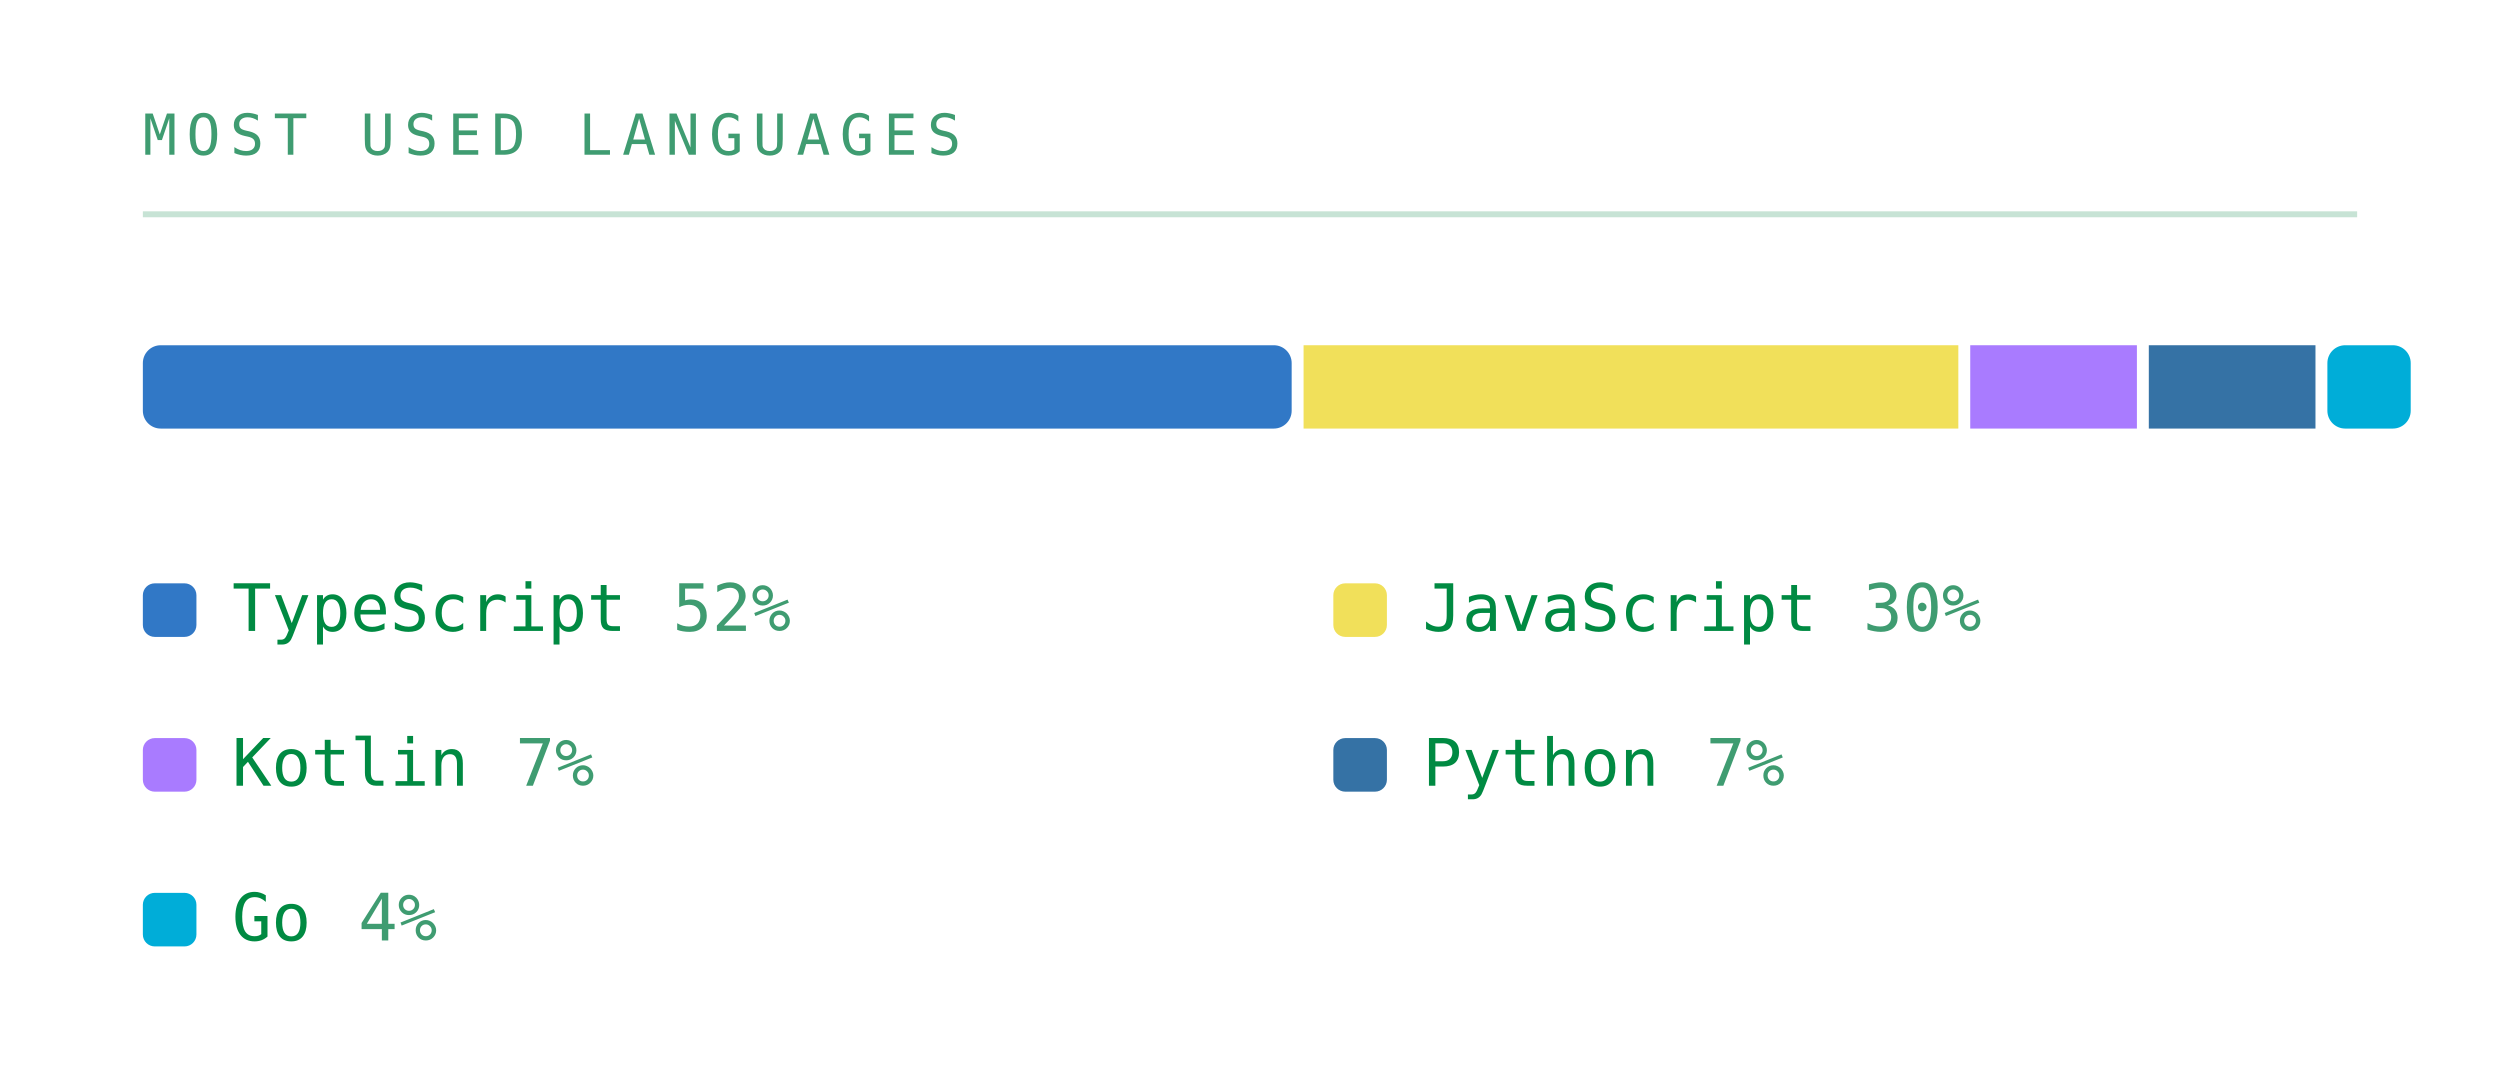
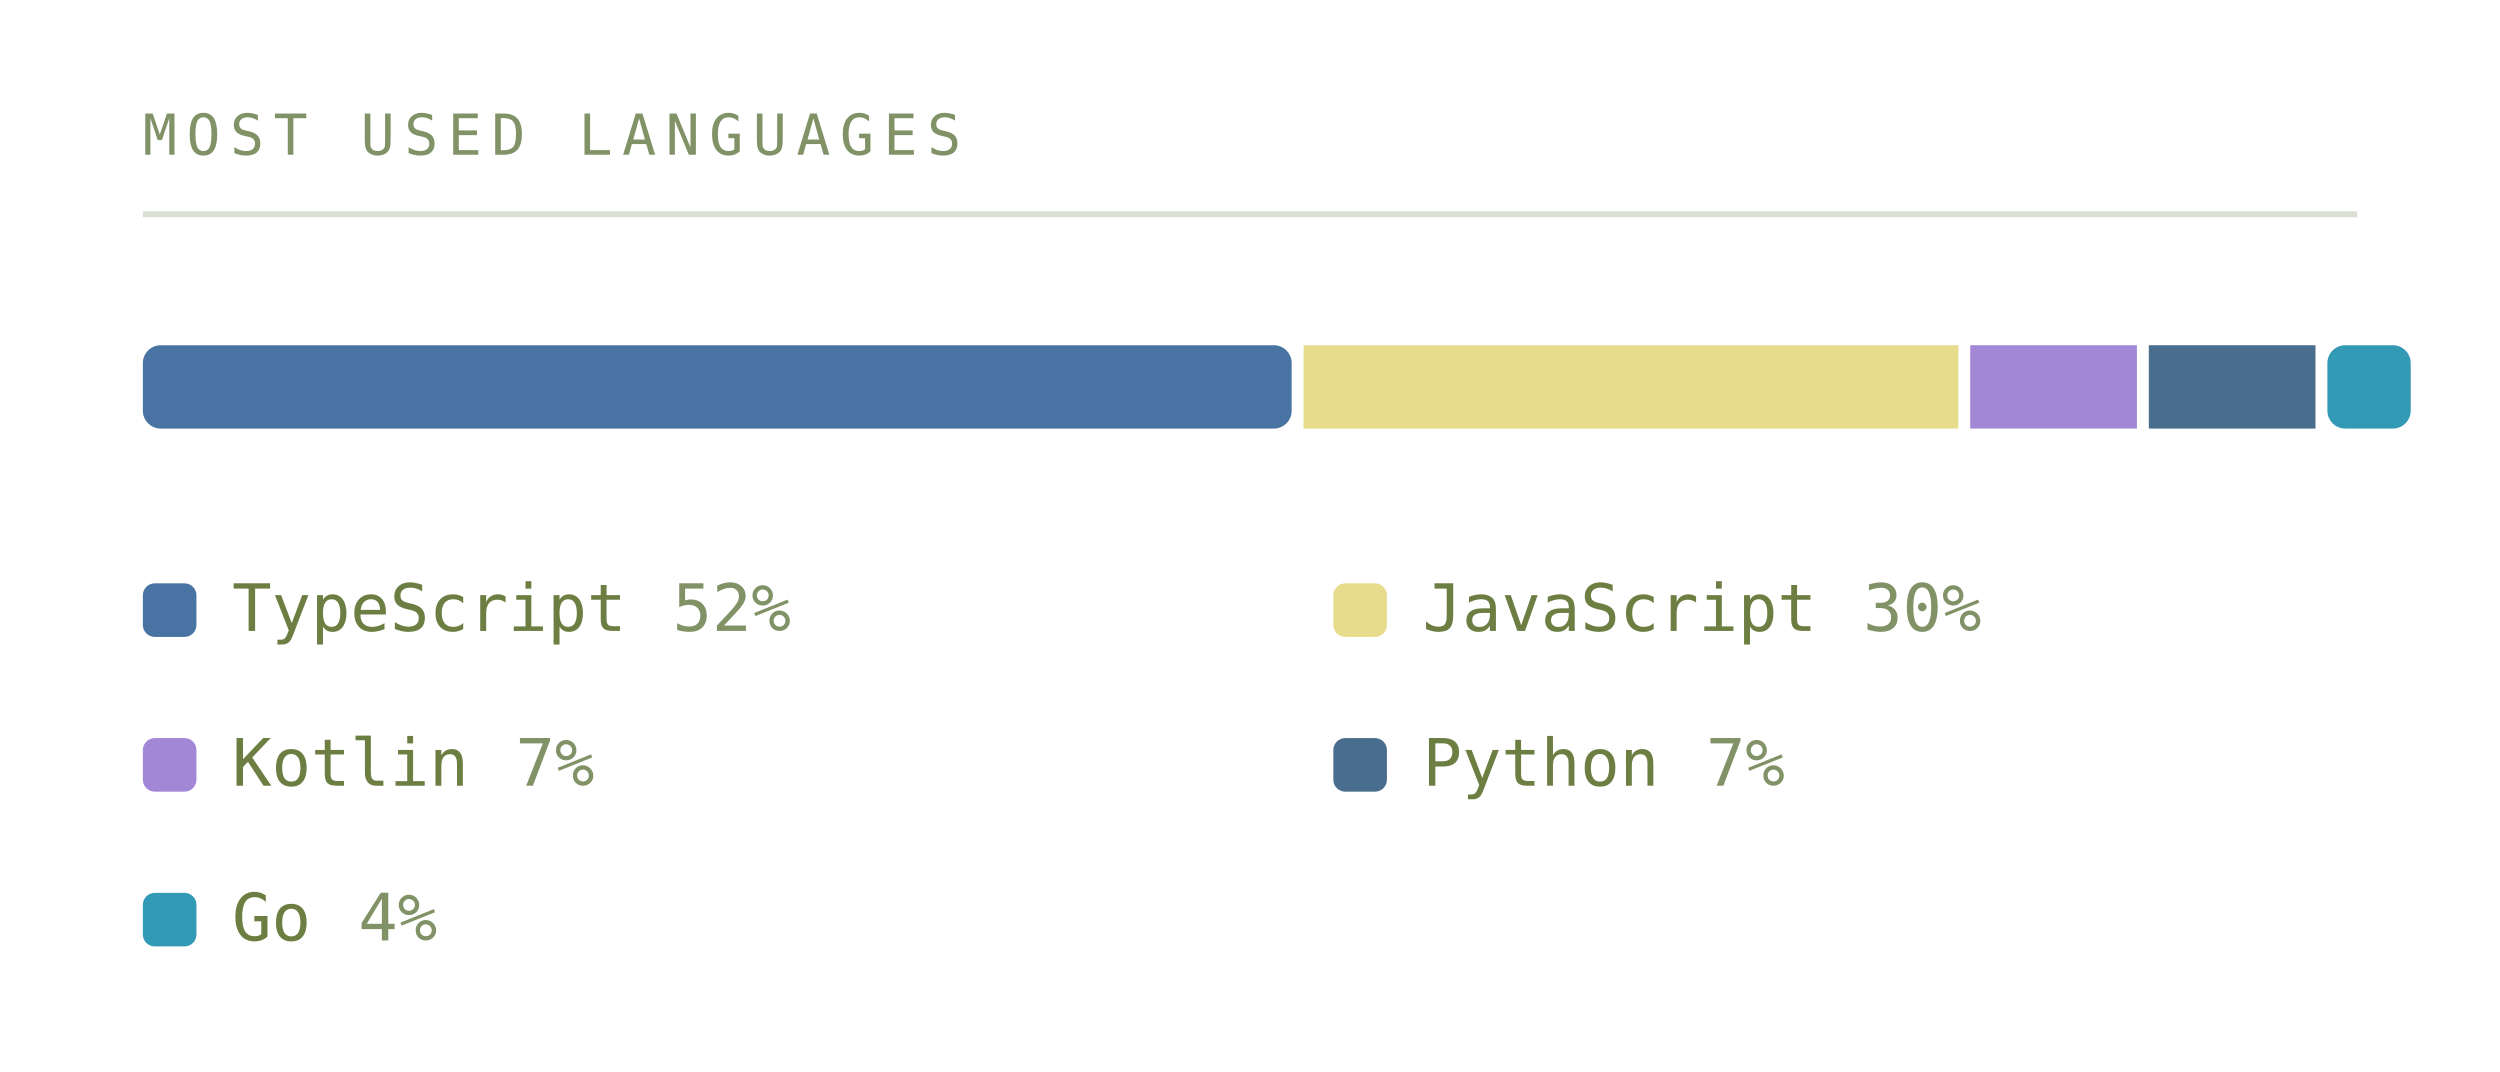
<svg xmlns="http://www.w3.org/2000/svg" viewBox="0 0 420 180" width="420" height="180" role="img" aria-labelledby="lngt lngd">
  <defs>
    <linearGradient id="lngbg" x1="0" y1="0" x2="1" y2="1">
-       <stop offset="0" stop-color="#173d2b" />
-       <stop offset="1" stop-color="#0d2018" />
+       <stop offset="0" stop-color="#252c1c" />
+       <stop offset="1" stop-color="#171b12" />
    </linearGradient>
  </defs>
  <style>
    .mono{font-family:ui-monospace,SFMono-Regular,Menlo,Consolas,"DejaVu Sans Mono",monospace}
-     .lbl{font-size:9.5px;letter-spacing:1.6px;fill:#3f9c71}
-     .big{font-size:31px;font-weight:700;fill:#008a42}
-     .med{font-size:15px;font-weight:700;fill:#008a42}
-     .sm{font-size:11px;fill:#008a42}
-     .dim{font-size:11px;fill:#3f9c71}
+     .lbl{font-size:9.5px;letter-spacing:1.6px;fill:#819267}
+     .big{font-size:31px;font-weight:700;fill:#6c7e42}
+     .med{font-size:15px;font-weight:700;fill:#6c7e42}
+     .sm{font-size:11px;fill:#6c7e42}
+     .dim{font-size:11px;fill:#819267}
    
    .pulse{animation:pulse 3.4s ease-in-out infinite}
    @keyframes pulse{0%,100%{opacity:1}50%{opacity:.62}}
</style>
  <text class="mono lbl" x="24" y="26">MOST USED LANGUAGES</text>
-   <line x1="24" y1="36" x2="396" y2="36" stroke="#239359" stroke-opacity="0.25" />
-   <rect x="24" y="58" width="193" height="14" fill="#3178c6" rx="3" />
-   <rect x="219" y="58" width="110" height="14" fill="#f1e05a" rx="0" />
-   <rect x="331" y="58" width="28" height="14" fill="#a97bff" rx="0" />
-   <rect x="361" y="58" width="28" height="14" fill="#3572a5" rx="0" />
-   <rect x="391" y="58" width="14" height="14" fill="#00add8" rx="3" />
-   <rect x="24" y="98" width="9" height="9" rx="2" fill="#3178c6" />
+   <line x1="24" y1="36" x2="396" y2="36" stroke="#6f8a54" stroke-opacity="0.25" />
+   <rect x="24" y="58" width="193" height="14" fill="#4973a2" rx="3" />
+   <rect x="219" y="58" width="110" height="14" fill="#e6dc8c" rx="0" />
+   <rect x="331" y="58" width="28" height="14" fill="#a287d6" rx="0" />
+   <rect x="361" y="58" width="28" height="14" fill="#496d8c" rx="0" />
+   <rect x="391" y="58" width="14" height="14" fill="#329ab4" rx="3" />
+   <rect x="24" y="98" width="9" height="9" rx="2" fill="#4973a2" />
  <text class="mono sm" x="39" y="106">TypeScript</text>
  <text class="mono dim" x="113" y="106">52%</text>
-   <rect x="224" y="98" width="9" height="9" rx="2" fill="#f1e05a" />
+   <rect x="224" y="98" width="9" height="9" rx="2" fill="#e6dc8c" />
  <text class="mono sm" x="239" y="106">JavaScript</text>
  <text class="mono dim" x="313" y="106">30%</text>
-   <rect x="24" y="124" width="9" height="9" rx="2" fill="#a97bff" />
+   <rect x="24" y="124" width="9" height="9" rx="2" fill="#a287d6" />
  <text class="mono sm" x="39" y="132">Kotlin</text>
  <text class="mono dim" x="86.6" y="132">7%</text>
-   <rect x="224" y="124" width="9" height="9" rx="2" fill="#3572a5" />
+   <rect x="224" y="124" width="9" height="9" rx="2" fill="#496d8c" />
  <text class="mono sm" x="239" y="132">Python</text>
  <text class="mono dim" x="286.6" y="132">7%</text>
-   <rect x="24" y="150" width="9" height="9" rx="2" fill="#00add8" />
+   <rect x="24" y="150" width="9" height="9" rx="2" fill="#329ab4" />
  <text class="mono sm" x="39" y="158">Go</text>
  <text class="mono dim" x="60.2" y="158">4%</text>
</svg>
